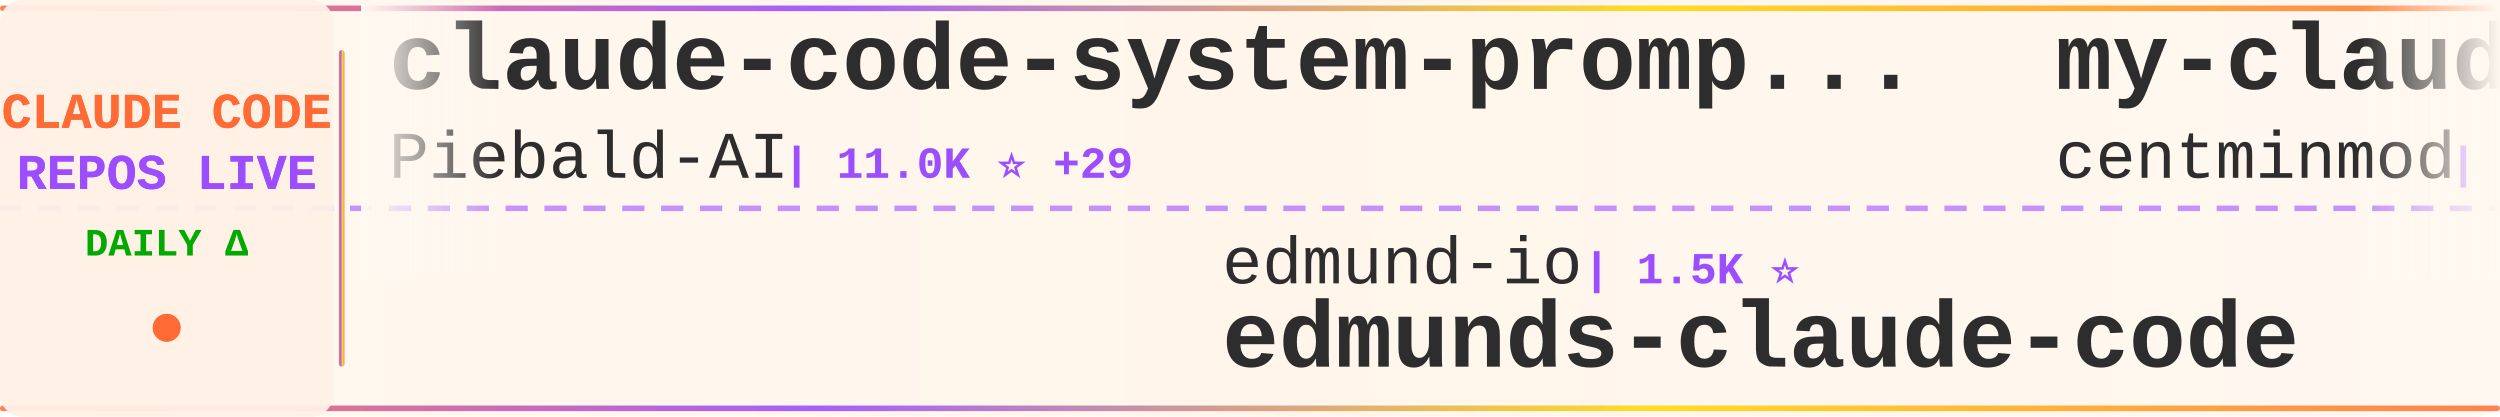
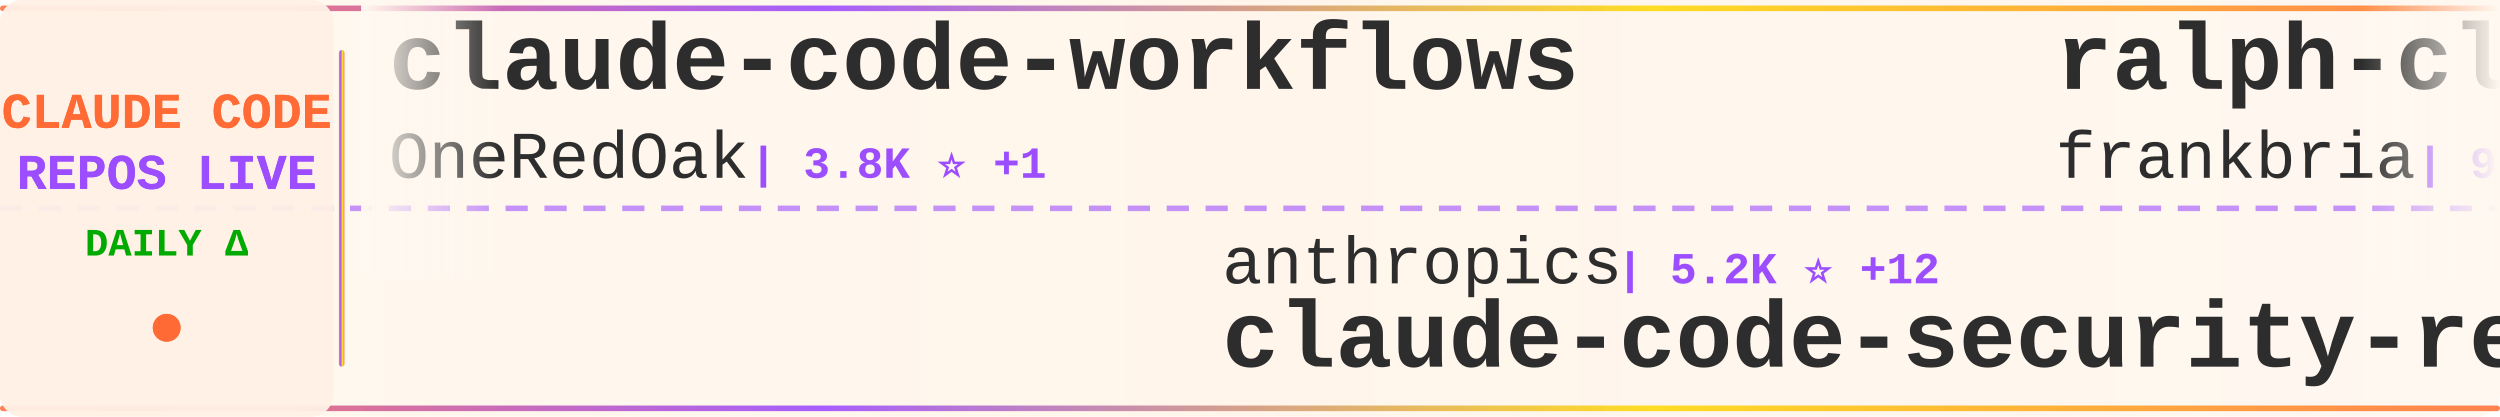
<svg xmlns="http://www.w3.org/2000/svg" width="900" height="150">
  <defs>
    <linearGradient id="tickerBg" x1="0%" y1="0%" x2="100%" y2="0%">
      <stop offset="0%" style="stop-color:#fff8f0;stop-opacity:0.98" />
      <stop offset="50%" style="stop-color:#fff5eb;stop-opacity:1" />
      <stop offset="100%" style="stop-color:#fff8f0;stop-opacity:0.98" />
    </linearGradient>
    <linearGradient id="borderGrad" x1="0%" y1="0%" x2="100%" y2="0%">
      <stop offset="0%" style="stop-color:#FF6B35;stop-opacity:0.85">
        <animate attributeName="stop-opacity" values="0.85;1;0.85" dur="2s" repeatCount="indefinite" />
      </stop>
      <stop offset="33%" style="stop-color:#9C4EFF;stop-opacity:0.9">
        <animate attributeName="stop-opacity" values="0.9;1;0.9" dur="2.2s" repeatCount="indefinite" />
      </stop>
      <stop offset="66%" style="stop-color:#FFD700;stop-opacity:0.85">
        <animate attributeName="stop-opacity" values="0.85;1;0.85" dur="1.8s" repeatCount="indefinite" />
      </stop>
      <stop offset="100%" style="stop-color:#FF6B35;stop-opacity:0.85">
        <animate attributeName="stop-opacity" values="0.85;1;0.85" dur="2s" repeatCount="indefinite" />
      </stop>
    </linearGradient>
    <filter id="textGlow">
      <feGaussianBlur stdDeviation="0.15" result="coloredBlur" />
      <feMerge>
        <feMergeNode in="coloredBlur" />
        <feMergeNode in="SourceGraphic" />
      </feMerge>
    </filter>
    <filter id="metricGlow">
      <feGaussianBlur stdDeviation="0.2" result="coloredBlur" />
      <feMerge>
        <feMergeNode in="coloredBlur" />
        <feMergeNode in="SourceGraphic" />
      </feMerge>
    </filter>
    <linearGradient id="leftFade" x1="0%" y1="0%" x2="100%" y2="0%">
      <stop offset="0%" style="stop-color:#fff8f0;stop-opacity:1" />
      <stop offset="100%" style="stop-color:#fff8f0;stop-opacity:0" />
    </linearGradient>
    <linearGradient id="rightFade" x1="0%" y1="0%" x2="100%" y2="0%">
      <stop offset="0%" style="stop-color:#fff8f0;stop-opacity:0" />
      <stop offset="100%" style="stop-color:#fff8f0;stop-opacity:1" />
    </linearGradient>
  </defs>
  <rect width="900" height="150" fill="url(#tickerBg)" rx="8" />
  <rect x="0" y="2" width="900" height="2" fill="url(#borderGrad)" rx="1" />
  <rect x="0" y="146" width="900" height="2" fill="url(#borderGrad)" rx="1" />
  <line x1="0" y1="75" x2="900" y2="75" stroke="#9C4EFF" stroke-width="2" stroke-dasharray="8 6" opacity="0.6" />
  <rect x="0" y="0" width="120" height="150" fill="#fff0e6" opacity="0.95" rx="8" />
  <text x="60" y="46" font-family="'Courier New', monospace" font-size="18" font-weight="bold" fill="#FF6B35" text-anchor="middle" filter="url(#textGlow)">
    CLAUDE CODE
  </text>
  <text x="60" y="68" font-family="'Courier New', monospace" font-size="18" font-weight="bold" fill="#9C4EFF" text-anchor="middle" filter="url(#textGlow)">
    REPOS LIVE
  </text>
  <text x="60" y="92" font-family="'Courier New', monospace" font-size="14" font-weight="bold" fill="#00aa00" text-anchor="middle">
    DAILY Δ
  </text>
  <circle cx="60" cy="118" r="5" fill="#FF6B35" filter="url(#metricGlow)">
    <animate attributeName="r" values="4;6;4" dur="1.5s" repeatCount="indefinite" />
    <animate attributeName="opacity" values="0.6;1;0.6" dur="1.5s" repeatCount="indefinite" />
  </circle>
  <rect x="122" y="18" width="2" height="114" fill="url(#borderGrad)" rx="1" />
  <clipPath id="tickerClip">
    <rect x="130" y="0" width="770" height="150" />
  </clipPath>
  <g clip-path="url(#tickerClip)">
    <g id="tickerItems">
      <animateTransform attributeName="transform" attributeType="XML" type="translate" from="0 0" to="-3000 0" dur="54s" repeatCount="indefinite" />
      <g transform="translate(0, 0)">
-         <text x="140" y="32" font-family="'Courier New', monospace" font-size="34" font-weight="bold" fill="#2d2d2d">claude-code-system-promp...</text>
-         <text x="140" y="64" font-family="'Courier New', monospace" font-size="24" font-weight="normal" fill="#2d2d2d" opacity="1.0">Piebald-AI</text>
-         <text x="282" y="64" font-family="'Courier New', monospace" font-size="16" font-weight="bold" fill="#9C4EFF"> | 11.0K ⭐ +29</text>
+         <text x="140" y="32" font-family="'Courier New', monospace" font-size="34" font-weight="bold" fill="#2d2d2d">claude-code-workflows</text>
+         <text x="140" y="64" font-family="'Courier New', monospace" font-size="24" font-weight="normal" fill="#2d2d2d" opacity="1.0">OneRedOak</text>
+         <text x="270" y="64" font-family="'Courier New', monospace" font-size="16" font-weight="bold" fill="#9C4EFF"> | 3.8K ⭐ +1</text>
      </g>
      <g transform="translate(300, 0)">
-         <text x="140" y="102" font-family="'Courier New', monospace" font-size="24" font-weight="normal" fill="#2d2d2d" opacity="1.0">edmund-io</text>
-         <text x="270" y="102" font-family="'Courier New', monospace" font-size="16" font-weight="bold" fill="#9C4EFF"> | 1.5K ⭐</text>
-         <text x="140" y="132" font-family="'Courier New', monospace" font-size="34" font-weight="bold" fill="#2d2d2d">edmunds-claude-code</text>
+         <text x="140" y="102" font-family="'Courier New', monospace" font-size="24" font-weight="normal" fill="#2d2d2d" opacity="1.0">anthropics</text>
+         <text x="282" y="102" font-family="'Courier New', monospace" font-size="16" font-weight="bold" fill="#9C4EFF"> | 5.2K ⭐ +12</text>
+         <text x="140" y="132" font-family="'Courier New', monospace" font-size="34" font-weight="bold" fill="#2d2d2d">claude-code-security-rev...</text>
      </g>
      <g transform="translate(600, 0)">
-         <text x="140" y="32" font-family="'Courier New', monospace" font-size="34" font-weight="bold" fill="#2d2d2d">my-claude-code-setup</text>
-         <text x="140" y="64" font-family="'Courier New', monospace" font-size="24" font-weight="normal" fill="#2d2d2d" opacity="1.0">centminmod</text>
-         <text x="282" y="64" font-family="'Courier New', monospace" font-size="16" font-weight="bold" fill="#9C4EFF"> | 2.4K ⭐ +1</text>
+         <text x="140" y="32" font-family="'Courier New', monospace" font-size="34" font-weight="bold" fill="#2d2d2d">ralph-claude-code</text>
+         <text x="140" y="64" font-family="'Courier New', monospace" font-size="24" font-weight="normal" fill="#2d2d2d" opacity="1.0">frankbria</text>
+         <text x="270" y="64" font-family="'Courier New', monospace" font-size="16" font-weight="bold" fill="#9C4EFF"> | 9.3K ⭐ +14</text>
      </g>
      <g transform="translate(900, 0)">
-         <text x="140" y="102" font-family="'Courier New', monospace" font-size="24" font-weight="normal" fill="#2d2d2d" opacity="1.0">disler</text>
-         <text x="234" y="102" font-family="'Courier New', monospace" font-size="16" font-weight="bold" fill="#9C4EFF"> | 1.4K ⭐ +4</text>
-         <text x="140" y="132" font-family="'Courier New', monospace" font-size="34" font-weight="bold" fill="#2d2d2d">pi-vs-claude-code</text>
+         <text x="140" y="102" font-family="'Courier New', monospace" font-size="24" font-weight="normal" fill="#2d2d2d" opacity="1.0">asgeirtj</text>
+         <text x="258" y="102" font-family="'Courier New', monospace" font-size="16" font-weight="bold" fill="#9C4EFF"> | 42.1K ⭐ +151</text>
+         <text x="140" y="132" font-family="'Courier New', monospace" font-size="34" font-weight="bold" fill="#2d2d2d">system_prompts_leaks</text>
      </g>
      <g transform="translate(1200, 0)">
-         <text x="140" y="32" font-family="'Courier New', monospace" font-size="34" font-weight="bold" fill="#2d2d2d">claude-code-proxy</text>
-         <text x="140" y="64" font-family="'Courier New', monospace" font-size="24" font-weight="normal" fill="#2d2d2d" opacity="1.0">fuergaosi233</text>
-         <text x="306" y="64" font-family="'Courier New', monospace" font-size="16" font-weight="bold" fill="#9C4EFF"> | 2.7K ⭐</text>
+         <text x="140" y="32" font-family="'Courier New', monospace" font-size="34" font-weight="bold" fill="#2d2d2d">claude-code-book</text>
+         <text x="140" y="64" font-family="'Courier New', monospace" font-size="24" font-weight="normal" fill="#2d2d2d" opacity="1.0">lintsinghua</text>
+         <text x="294" y="64" font-family="'Courier New', monospace" font-size="16" font-weight="bold" fill="#9C4EFF"> | 3.7K ⭐ +13</text>
      </g>
      <g transform="translate(1500, 0)">
-         <text x="140" y="102" font-family="'Courier New', monospace" font-size="24" font-weight="normal" fill="#2d2d2d" opacity="1.0">wanshuiyin</text>
-         <text x="282" y="102" font-family="'Courier New', monospace" font-size="16" font-weight="bold" fill="#9C4EFF"> | 12.0K ⭐ +33</text>
-         <text x="140" y="132" font-family="'Courier New', monospace" font-size="34" font-weight="bold" fill="#2d2d2d">Auto-claude-code-researc...</text>
+         <text x="140" y="102" font-family="'Courier New', monospace" font-size="24" font-weight="normal" fill="#2d2d2d" opacity="1.0">ghuntley</text>
+         <text x="258" y="102" font-family="'Courier New', monospace" font-size="16" font-weight="bold" fill="#9C4EFF"> | 983 ⭐ +1</text>
+         <text x="140" y="132" font-family="'Courier New', monospace" font-size="34" font-weight="bold" fill="#2d2d2d">claude-code-source-code-...</text>
      </g>
      <g transform="translate(1800, 0)">
-         <text x="140" y="32" font-family="'Courier New', monospace" font-size="34" font-weight="bold" fill="#2d2d2d">claude-code-telegram</text>
-         <text x="140" y="64" font-family="'Courier New', monospace" font-size="24" font-weight="normal" fill="#2d2d2d" opacity="1.0">RichardAtCT</text>
-         <text x="294" y="64" font-family="'Courier New', monospace" font-size="16" font-weight="bold" fill="#9C4EFF"> | 2.7K ⭐ +1</text>
+         <text x="140" y="32" font-family="'Courier New', monospace" font-size="34" font-weight="bold" fill="#2d2d2d">claude-code-rust</text>
+         <text x="140" y="64" font-family="'Courier New', monospace" font-size="24" font-weight="normal" fill="#2d2d2d" opacity="1.0">lorryjovens-hub</text>
+         <text x="342" y="64" font-family="'Courier New', monospace" font-size="16" font-weight="bold" fill="#9C4EFF"> | 1.6K ⭐ +1</text>
      </g>
      <g transform="translate(2100, 0)">
-         <text x="140" y="102" font-family="'Courier New', monospace" font-size="24" font-weight="normal" fill="#2d2d2d" opacity="1.0">fazxes</text>
-         <text x="234" y="102" font-family="'Courier New', monospace" font-size="16" font-weight="bold" fill="#9C4EFF"> | 221 ⭐</text>
-         <text x="140" y="132" font-family="'Courier New', monospace" font-size="34" font-weight="bold" fill="#2d2d2d">Claude-code</text>
+         <text x="140" y="102" font-family="'Courier New', monospace" font-size="24" font-weight="normal" fill="#2d2d2d" opacity="1.0">KPR111</text>
+         <text x="234" y="102" font-family="'Courier New', monospace" font-size="16" font-weight="bold" fill="#9C4EFF"> | 18 ⭐</text>
+         <text x="140" y="132" font-family="'Courier New', monospace" font-size="34" font-weight="bold" fill="#2d2d2d">Claude-Code</text>
      </g>
      <g transform="translate(2400, 0)">
-         <text x="140" y="32" font-family="'Courier New', monospace" font-size="34" font-weight="bold" fill="#2d2d2d">claude-code-book</text>
-         <text x="140" y="64" font-family="'Courier New', monospace" font-size="24" font-weight="normal" fill="#2d2d2d" opacity="1.0">lintsinghua</text>
-         <text x="294" y="64" font-family="'Courier New', monospace" font-size="16" font-weight="bold" fill="#9C4EFF"> | 3.7K ⭐ +12</text>
+         <text x="140" y="32" font-family="'Courier New', monospace" font-size="34" font-weight="bold" fill="#2d2d2d">skills</text>
+         <text x="140" y="64" font-family="'Courier New', monospace" font-size="24" font-weight="normal" fill="#2d2d2d" opacity="1.0">anthropics</text>
+         <text x="282" y="64" font-family="'Courier New', monospace" font-size="16" font-weight="bold" fill="#9C4EFF"> | 150.5K ⭐ +396</text>
      </g>
      <g transform="translate(2700, 0)">
-         <text x="140" y="102" font-family="'Courier New', monospace" font-size="24" font-weight="normal" fill="#2d2d2d" opacity="1.0">lorryjovens-hub</text>
-         <text x="342" y="102" font-family="'Courier New', monospace" font-size="16" font-weight="bold" fill="#9C4EFF"> | 1.6K ⭐ +2</text>
-         <text x="140" y="132" font-family="'Courier New', monospace" font-size="34" font-weight="bold" fill="#2d2d2d">claude-code-rust</text>
+         <text x="140" y="102" font-family="'Courier New', monospace" font-size="24" font-weight="normal" fill="#2d2d2d" opacity="1.0">luongnv89</text>
+         <text x="270" y="102" font-family="'Courier New', monospace" font-size="16" font-weight="bold" fill="#9C4EFF"> | 37.1K ⭐ +91</text>
+         <text x="140" y="132" font-family="'Courier New', monospace" font-size="34" font-weight="bold" fill="#2d2d2d">claude-howto</text>
      </g>
      <g transform="translate(3000, 0)">
-         <text x="140" y="32" font-family="'Courier New', monospace" font-size="34" font-weight="bold" fill="#2d2d2d">claude-code-system-promp...</text>
-         <text x="140" y="64" font-family="'Courier New', monospace" font-size="24" font-weight="normal" fill="#2d2d2d" opacity="1.0">Piebald-AI</text>
-         <text x="282" y="64" font-family="'Courier New', monospace" font-size="16" font-weight="bold" fill="#9C4EFF"> | 11.0K ⭐ +29</text>
+         <text x="140" y="32" font-family="'Courier New', monospace" font-size="34" font-weight="bold" fill="#2d2d2d">claude-code-workflows</text>
+         <text x="140" y="64" font-family="'Courier New', monospace" font-size="24" font-weight="normal" fill="#2d2d2d" opacity="1.0">OneRedOak</text>
+         <text x="270" y="64" font-family="'Courier New', monospace" font-size="16" font-weight="bold" fill="#9C4EFF"> | 3.8K ⭐ +1</text>
      </g>
      <g transform="translate(3300, 0)">
-         <text x="140" y="102" font-family="'Courier New', monospace" font-size="24" font-weight="normal" fill="#2d2d2d" opacity="1.0">edmund-io</text>
-         <text x="270" y="102" font-family="'Courier New', monospace" font-size="16" font-weight="bold" fill="#9C4EFF"> | 1.5K ⭐</text>
-         <text x="140" y="132" font-family="'Courier New', monospace" font-size="34" font-weight="bold" fill="#2d2d2d">edmunds-claude-code</text>
+         <text x="140" y="102" font-family="'Courier New', monospace" font-size="24" font-weight="normal" fill="#2d2d2d" opacity="1.0">anthropics</text>
+         <text x="282" y="102" font-family="'Courier New', monospace" font-size="16" font-weight="bold" fill="#9C4EFF"> | 5.2K ⭐ +12</text>
+         <text x="140" y="132" font-family="'Courier New', monospace" font-size="34" font-weight="bold" fill="#2d2d2d">claude-code-security-rev...</text>
      </g>
      <g transform="translate(3600, 0)">
-         <text x="140" y="32" font-family="'Courier New', monospace" font-size="34" font-weight="bold" fill="#2d2d2d">my-claude-code-setup</text>
-         <text x="140" y="64" font-family="'Courier New', monospace" font-size="24" font-weight="normal" fill="#2d2d2d" opacity="1.0">centminmod</text>
-         <text x="282" y="64" font-family="'Courier New', monospace" font-size="16" font-weight="bold" fill="#9C4EFF"> | 2.4K ⭐ +1</text>
+         <text x="140" y="32" font-family="'Courier New', monospace" font-size="34" font-weight="bold" fill="#2d2d2d">ralph-claude-code</text>
+         <text x="140" y="64" font-family="'Courier New', monospace" font-size="24" font-weight="normal" fill="#2d2d2d" opacity="1.0">frankbria</text>
+         <text x="270" y="64" font-family="'Courier New', monospace" font-size="16" font-weight="bold" fill="#9C4EFF"> | 9.3K ⭐ +14</text>
      </g>
      <g transform="translate(3900, 0)">
-         <text x="140" y="102" font-family="'Courier New', monospace" font-size="24" font-weight="normal" fill="#2d2d2d" opacity="1.0">disler</text>
-         <text x="234" y="102" font-family="'Courier New', monospace" font-size="16" font-weight="bold" fill="#9C4EFF"> | 1.4K ⭐ +4</text>
-         <text x="140" y="132" font-family="'Courier New', monospace" font-size="34" font-weight="bold" fill="#2d2d2d">pi-vs-claude-code</text>
+         <text x="140" y="102" font-family="'Courier New', monospace" font-size="24" font-weight="normal" fill="#2d2d2d" opacity="1.0">asgeirtj</text>
+         <text x="258" y="102" font-family="'Courier New', monospace" font-size="16" font-weight="bold" fill="#9C4EFF"> | 42.1K ⭐ +151</text>
+         <text x="140" y="132" font-family="'Courier New', monospace" font-size="34" font-weight="bold" fill="#2d2d2d">system_prompts_leaks</text>
      </g>
    </g>
  </g>
  <rect x="130" y="0" width="50" height="100" fill="url(#leftFade)" />
  <rect x="850" y="0" width="50" height="100" fill="url(#rightFade)" />
</svg>
